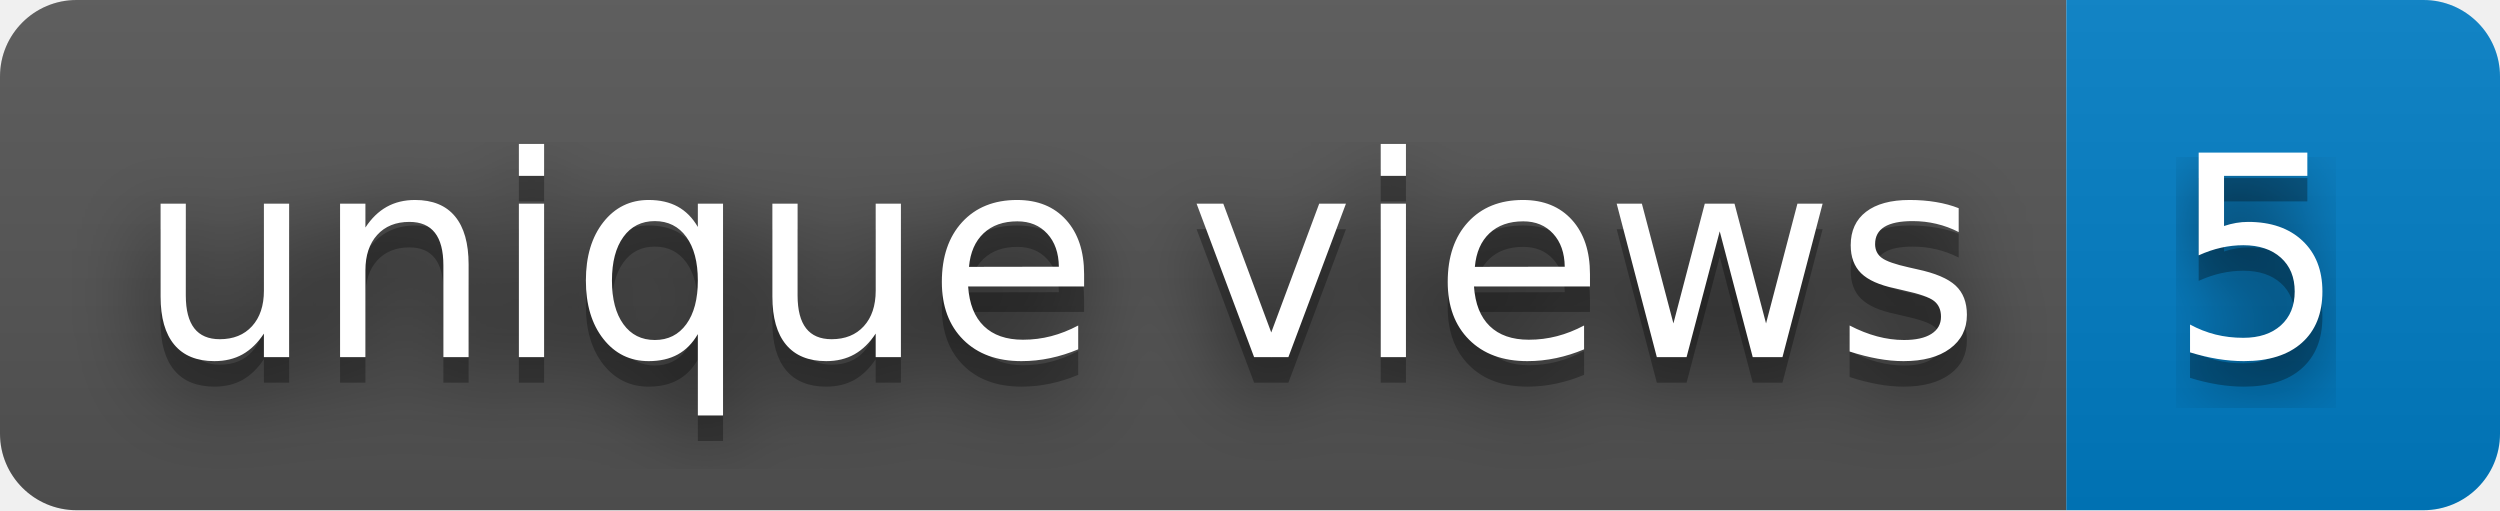
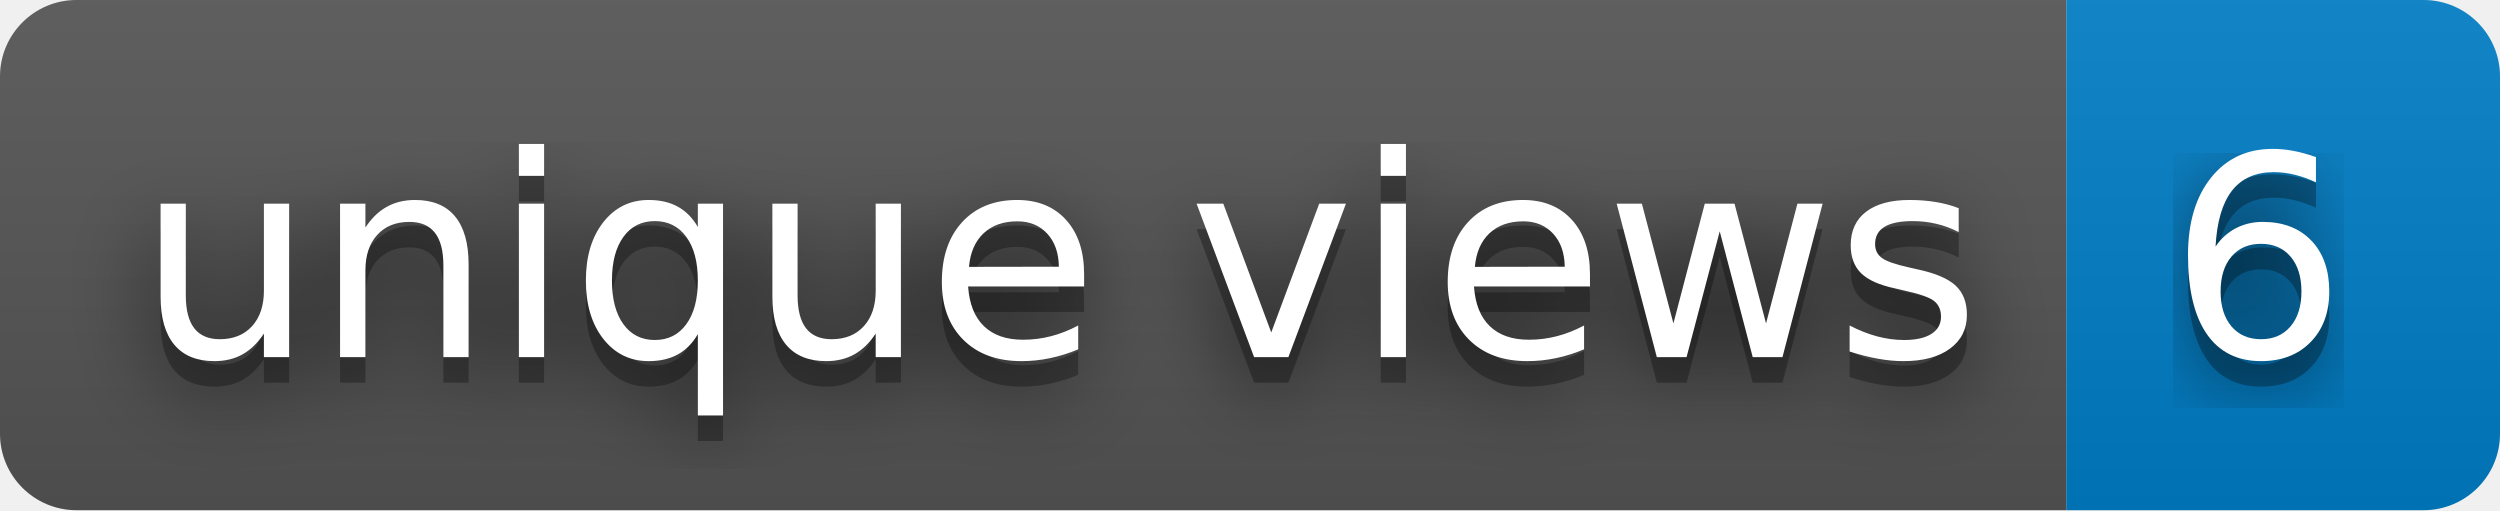
- <svg xmlns="http://www.w3.org/2000/svg" width="98" height="20" role="img" aria-label="unique views: 5">
+ <svg xmlns="http://www.w3.org/2000/svg" width="98" height="20" role="img" aria-label="unique views: 6">
  <filter id="blur">
    <feGaussianBlur stdDeviation="16" />
  </filter>
  <linearGradient id="s" x2="0" y2="100%">
    <stop offset="0" stop-color="#bbb" stop-opacity=".1" />
    <stop offset="1" stop-opacity=".1" />
  </linearGradient>
  <clipPath id="r">
    <rect width="98" height="20" rx="3" />
  </clipPath>
  <g clip-path="url(#r)">
    <rect width="81" height="20" fill="#555" />
    <rect x="81" width="17" height="20" fill="#007ec6" />
    <rect width="98" height="20" fill="url(#s)" />
  </g>
  <g fill="#fff" text-anchor="middle" font-family="Verdana,Geneva,DejaVu Sans,sans-serif" text-rendering="geometricPrecision" font-size="110">
    <g transform="scale(.1)">
      <g aria-hidden="true" fill="#010101">
        <text x="415" y="150" fill-opacity=".8" filter="url(#blur)" textLength="710">unique views</text>
        <text x="415" y="150" fill-opacity=".3" textLength="710">unique views</text>
      </g>
      <text x="415" y="140" textLength="710">unique views</text>
    </g>
    <g transform="scale(.1)">
      <g aria-hidden="true" fill="#010101">
-         <text x="885" y="150" fill-opacity=".8" filter="url(#blur)" textLength="70">5</text>
-         <text x="885" y="150" fill-opacity=".3" textLength="70">5</text>
+         <text x="885" y="150" fill-opacity=".8" filter="url(#blur)" textLength="70">6</text>
+         <text x="885" y="150" fill-opacity=".3" textLength="70">6</text>
      </g>
-       <text x="885" y="140" textLength="70">5</text>
+       <text x="885" y="140" textLength="70">6</text>
    </g>
  </g>
</svg>
